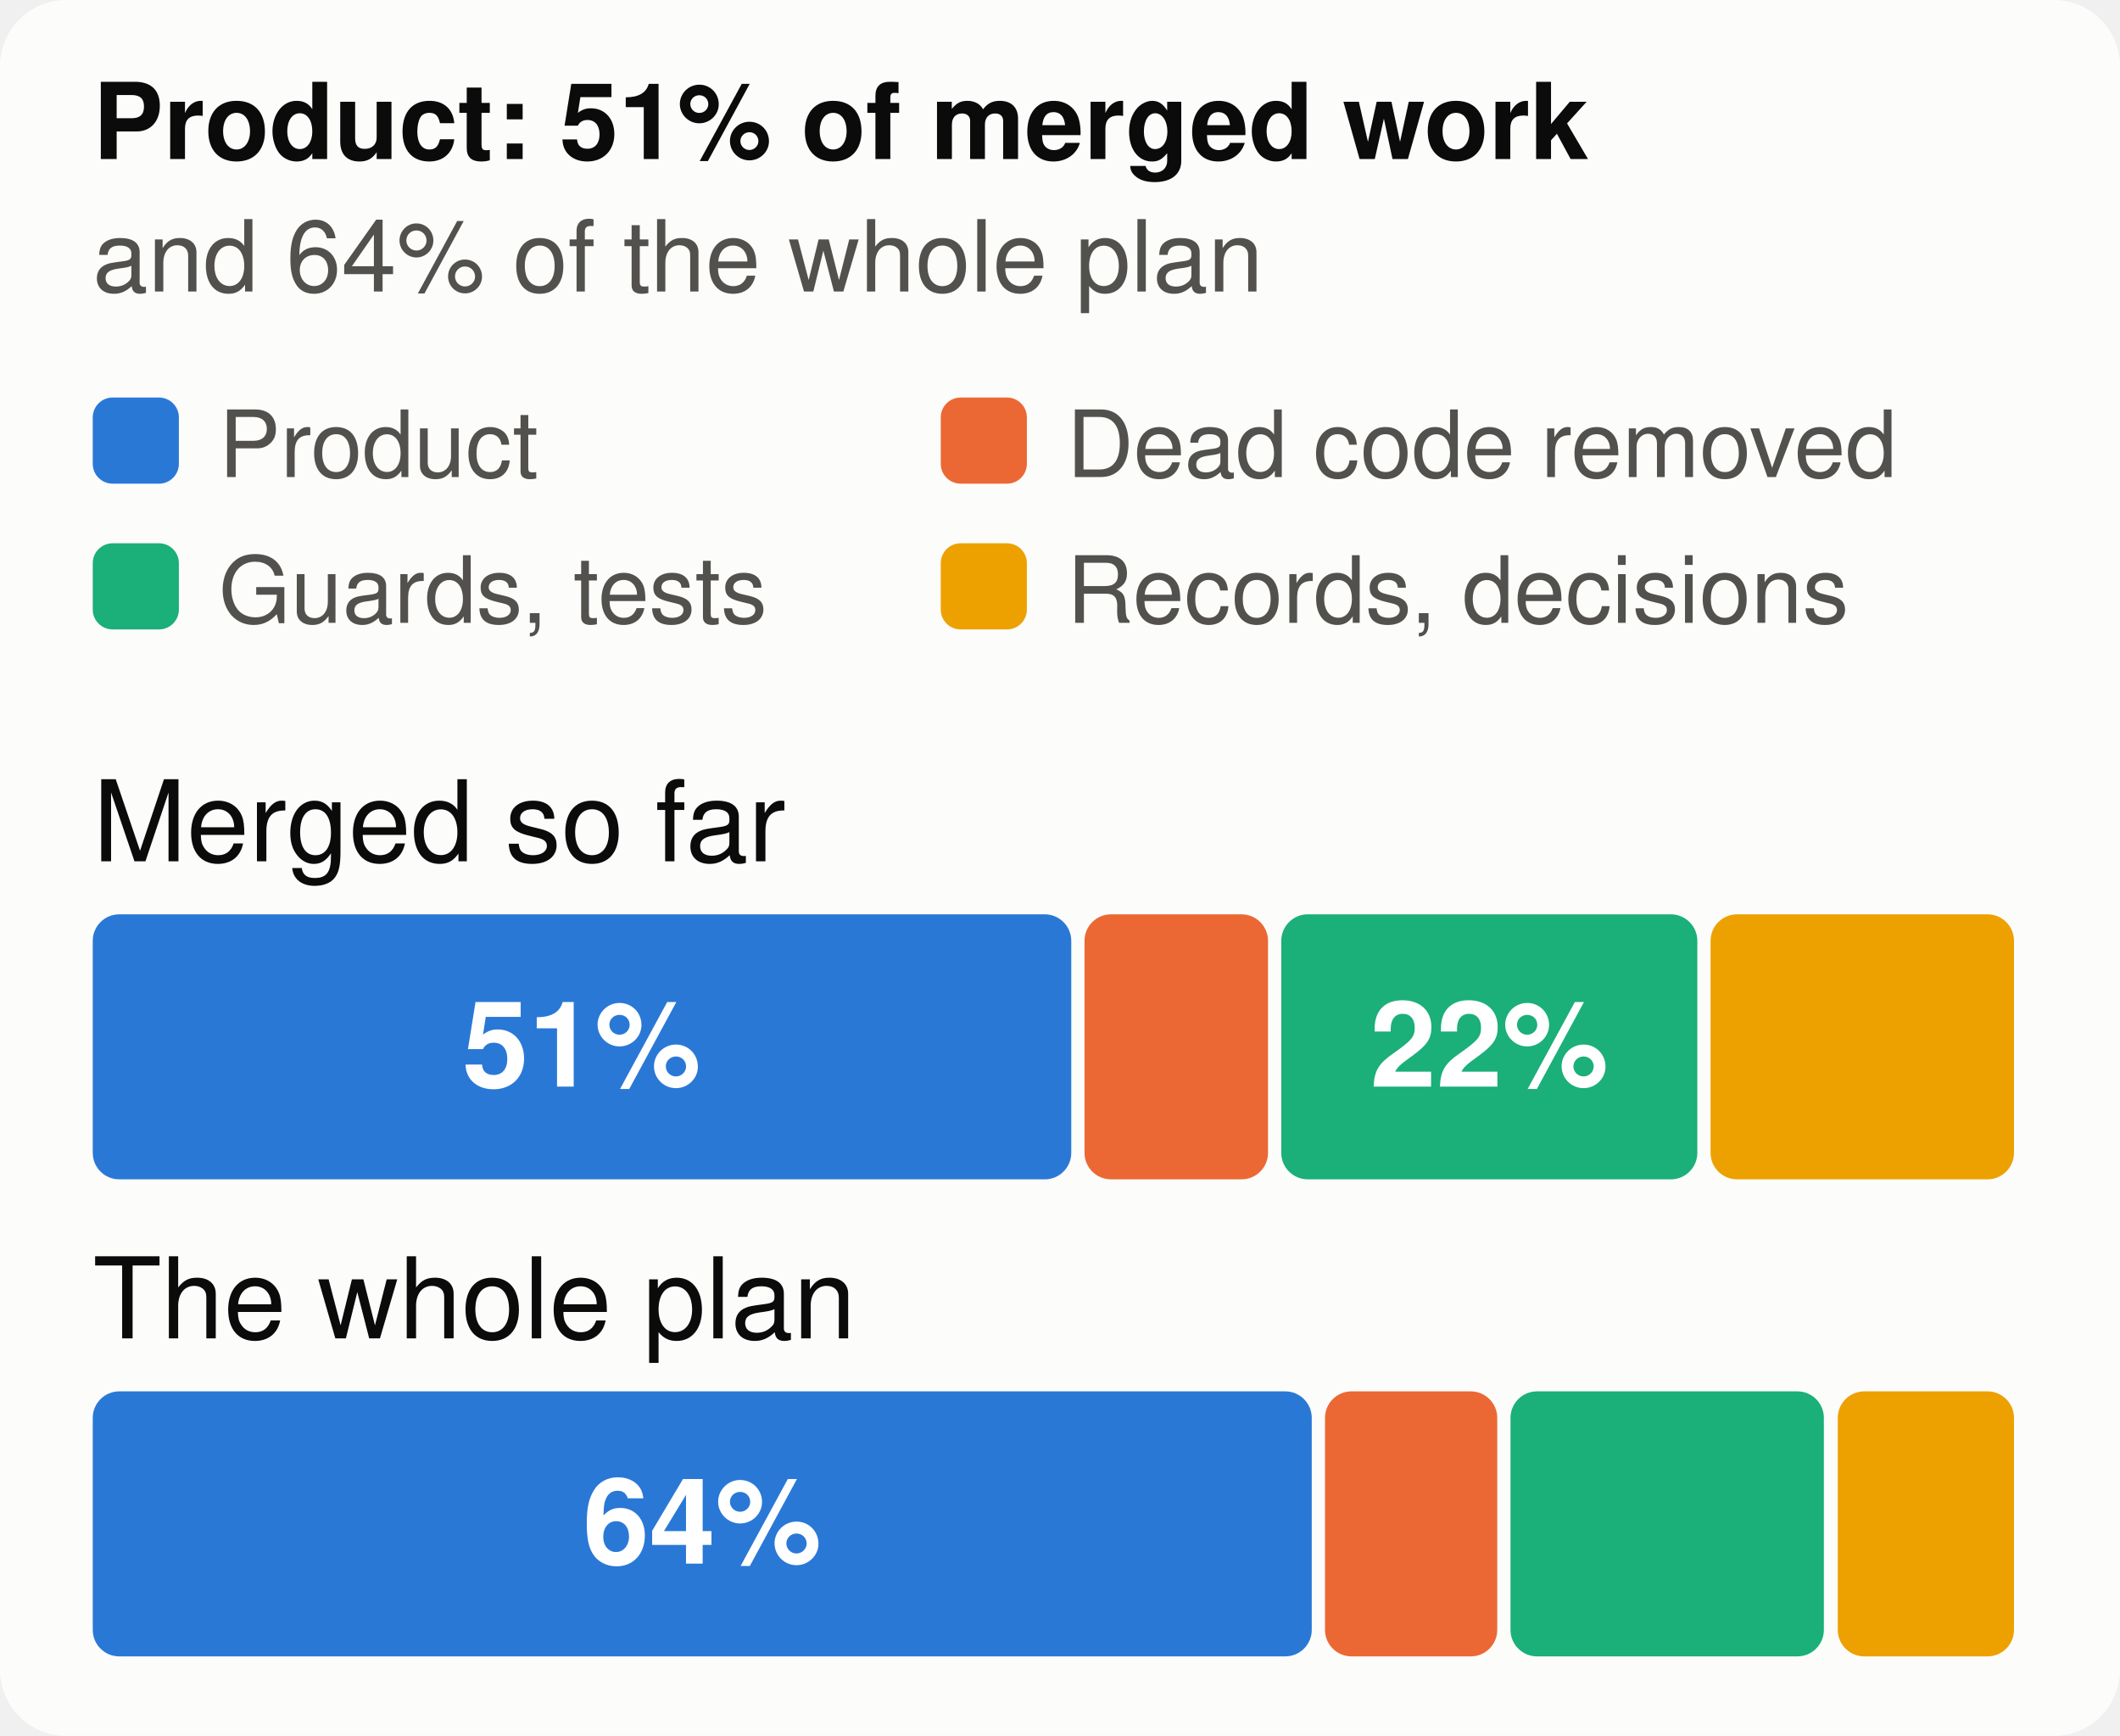
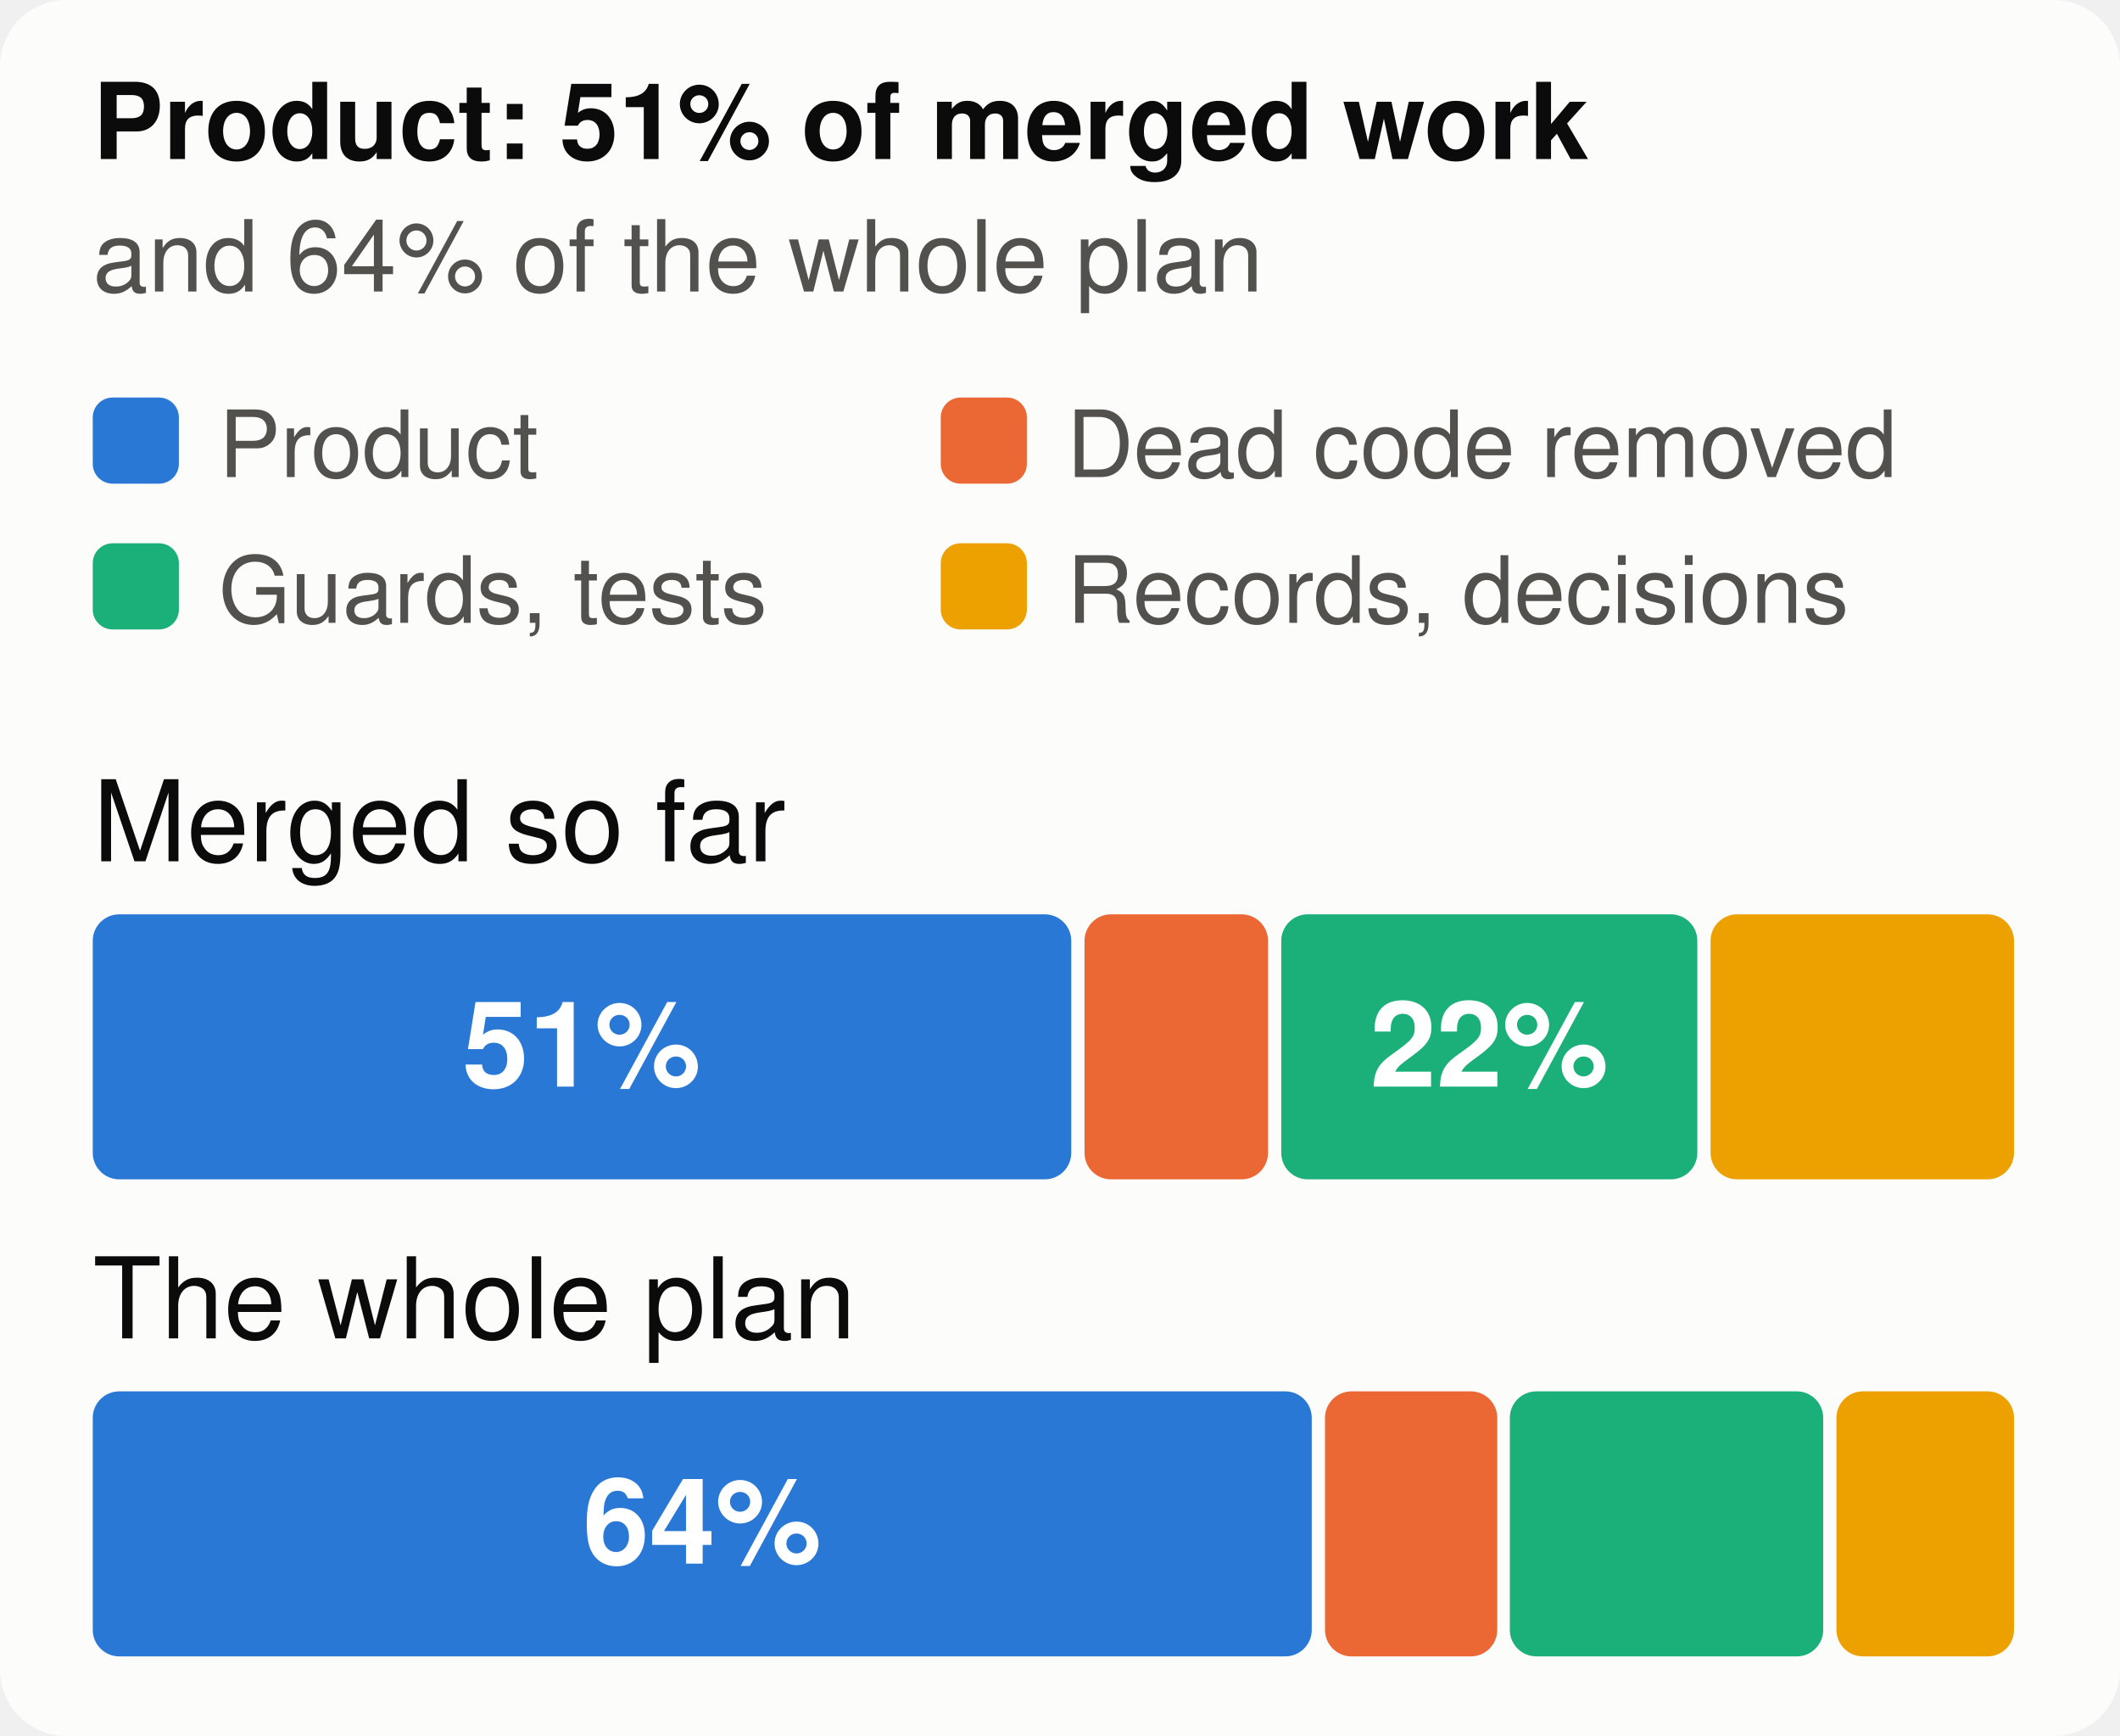
<svg xmlns="http://www.w3.org/2000/svg" viewBox="0 0 320 262" width="320" height="262" font-family="system-ui,-apple-system,Segoe UI,Helvetica,Arial,sans-serif" font-size="18" role="img" aria-label="The merged work and the whole plan, by kind of work">
  <style>.h{paint-order:stroke;stroke:#fcfcfb;stroke-width:3px;stroke-linejoin:round}.rg{stroke:#fcfcfb}@media (prefers-color-scheme: dark){.bg{fill:#1a1a19}.t1{fill:#f0efec}.t2{fill:#c3c2b7}.gr{stroke:#2c2c2a}.ax{stroke:#383835}.ld{stroke:#383835}.br{stroke:#c3c2b7}.m{stroke:#3987e5}.dp{stroke:#d95926}.v{stroke:#199e70}.i2{stroke:#c3c2b7}.i1{stroke:#f0efec}.f1{fill:#3987e5}.f2{fill:#d95926}.f3{fill:#199e70}.f4{fill:#c98500}.ev{fill:#c3c2b7}.inv{fill:#1a1a19}.done{fill:#cde2fb}.todo{fill:#52514e}.tile{fill:#262624}.h,.rg{stroke:#1a1a19}}</style>
  <rect width="320" height="262" rx="10" class="bg" fill="#fcfcfb" />
  <text x="14" y="24" class="t1" fill="#0b0b0b" font-size="16" font-weight="700">Product: 51% of merged work</text>
  <text x="14" y="44" class="t2" fill="#52514e" font-size="15">and 64% of the whole plan</text>
  <rect x="14" y="60" width="13" height="13" rx="3" class="f1" fill="#2a78d6" />
  <text x="33" y="72" class="t2" fill="#52514e" font-size="14">Product</text>
  <rect x="142" y="60" width="13" height="13" rx="3" class="f2" fill="#eb6834" />
  <text x="161" y="72" class="t2" fill="#52514e" font-size="14">Dead code removed</text>
  <rect x="14" y="82" width="13" height="13" rx="3" class="f3" fill="#1baf7a" />
  <text x="33" y="94" class="t2" fill="#52514e" font-size="14">Guards, tests</text>
  <rect x="142" y="82" width="13" height="13" rx="3" class="f4" fill="#eda100" />
  <text x="161" y="94" class="t2" fill="#52514e" font-size="14">Records, decisions</text>
  <text x="14" y="130" class="t1" fill="#0b0b0b" font-size="17">Merged so far</text>
  <rect x="14.0" y="138" width="147.7" height="40" rx="4" class="f1" fill="#2a78d6" />
  <text x="87.8" y="164" text-anchor="middle" fill="#ffffff" font-size="18" font-weight="700">51%</text>
  <rect x="163.7" y="138" width="27.7" height="40" rx="4" class="f2" fill="#eb6834" />
  <rect x="193.4" y="138" width="62.8" height="40" rx="4" class="f3" fill="#1baf7a" />
  <text x="224.8" y="164" text-anchor="middle" fill="#ffffff" font-size="18" font-weight="700">22%</text>
  <rect x="258.2" y="138" width="45.8" height="40" rx="4" class="f4" fill="#eda100" />
  <text x="14" y="202" class="t1" fill="#0b0b0b" font-size="17">The whole plan</text>
  <rect x="14.0" y="210" width="184.0" height="40" rx="4" class="f1" fill="#2a78d6" />
  <text x="106.0" y="236" text-anchor="middle" fill="#ffffff" font-size="18" font-weight="700">64%</text>
  <rect x="200.0" y="210" width="26.0" height="40" rx="4" class="f2" fill="#eb6834" />
-   <rect x="228.0" y="210" width="47.3" height="40" rx="4" class="f3" fill="#1baf7a" />
-   <rect x="277.4" y="210" width="26.6" height="40" rx="4" class="f4" fill="#eda100" />
+   <rect x="227.9" y="210" width="47.3" height="40" rx="4" class="f3" fill="#1baf7a" />
+   <rect x="277.2" y="210" width="26.8" height="40" rx="4" class="f4" fill="#eda100" />
</svg>
